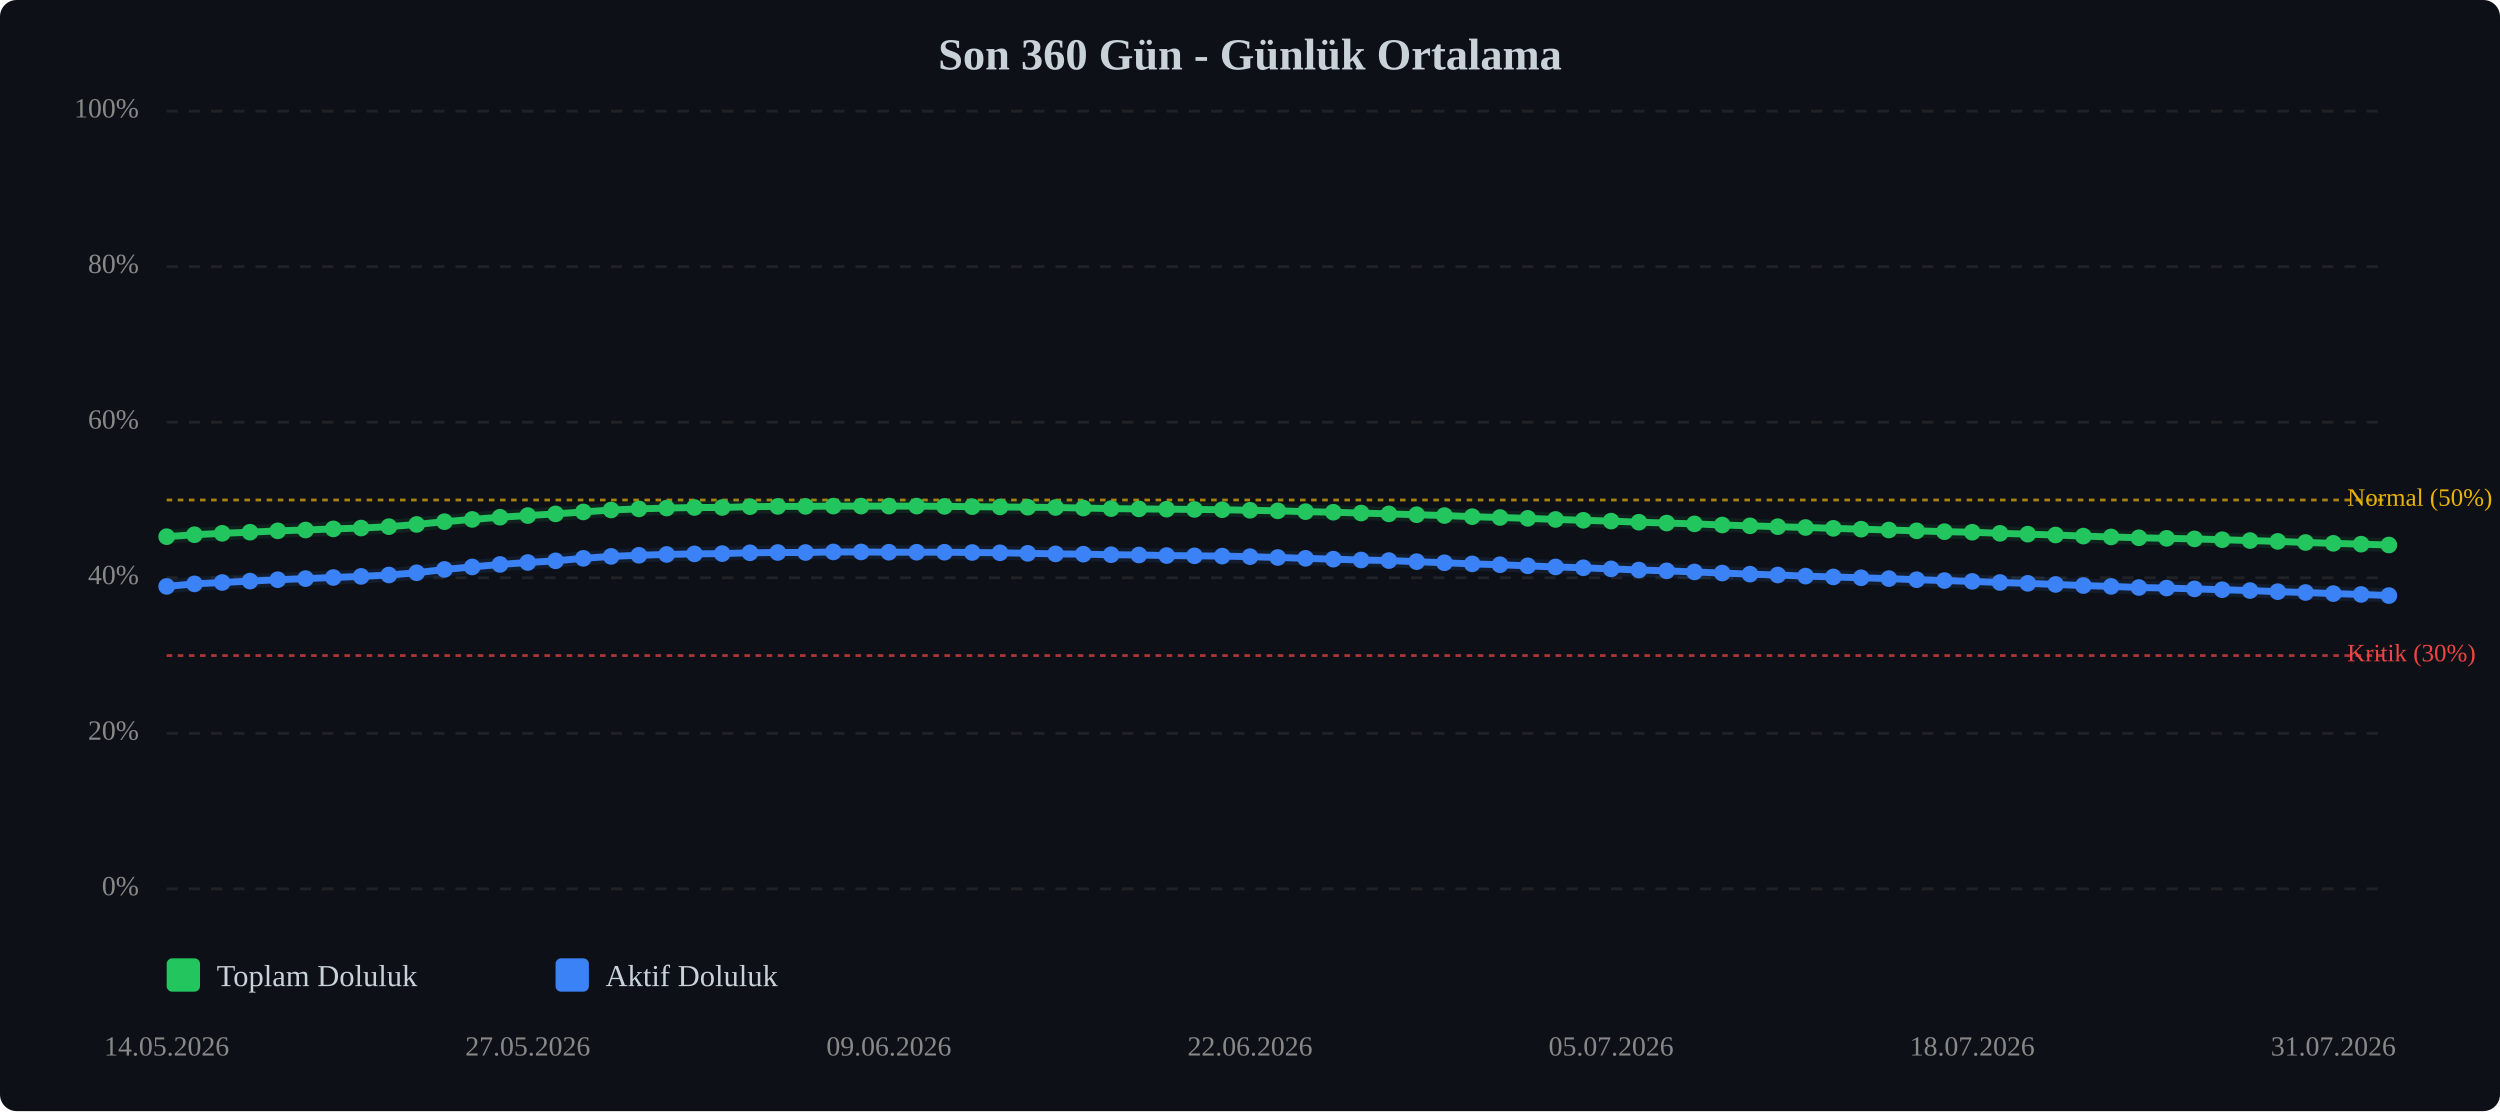
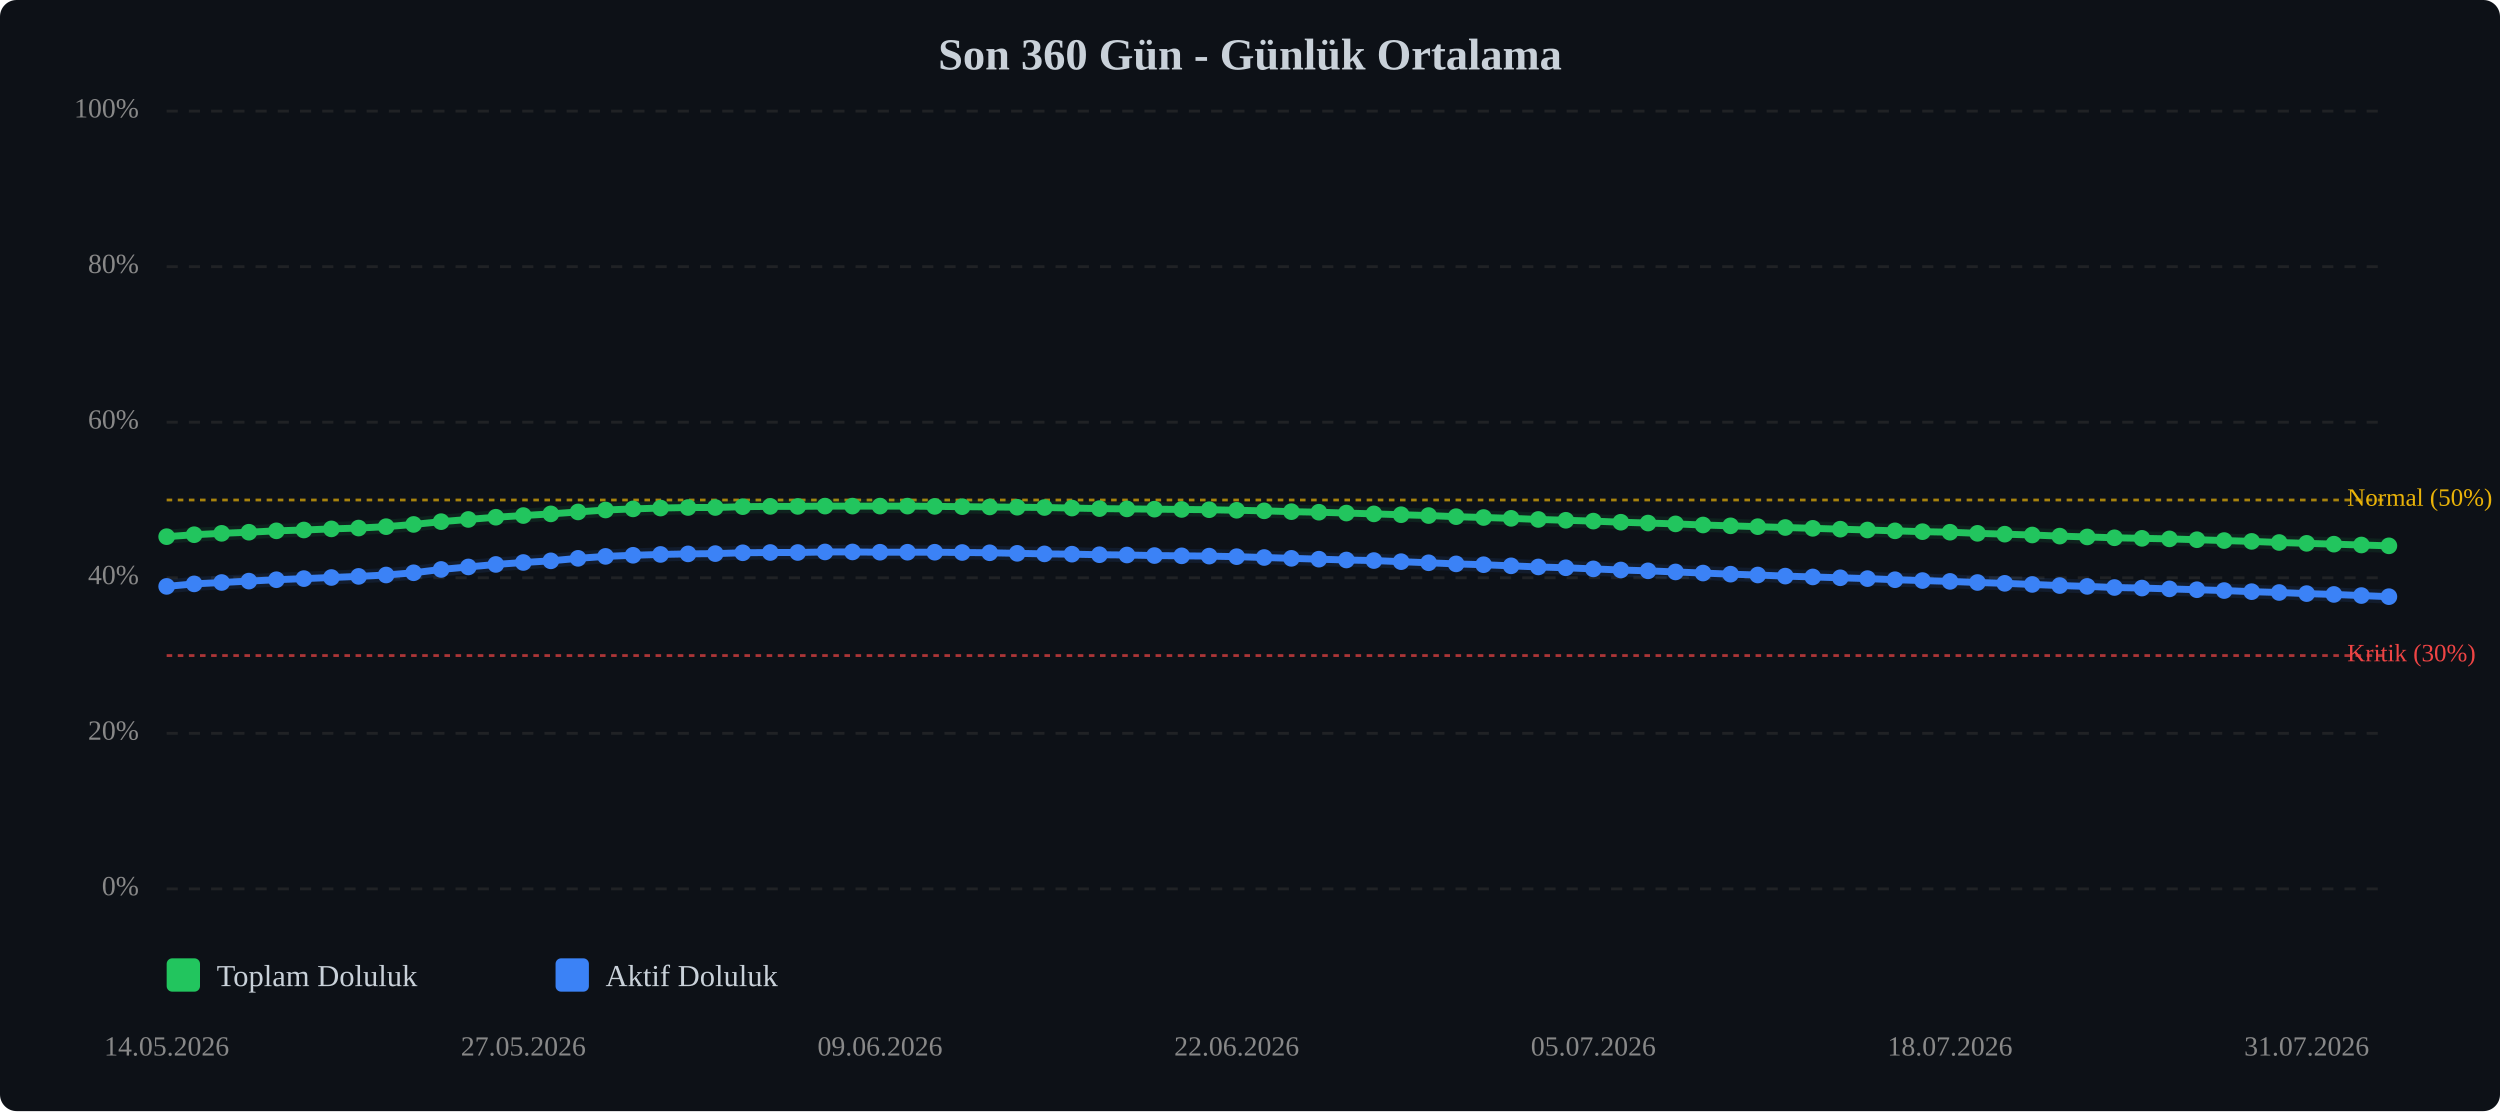
<svg xmlns="http://www.w3.org/2000/svg" viewBox="0 0 900 400" width="100%" style="max-width:900px;">
  <rect width="900" height="400" fill="#0d1117" rx="6" />
  <text x="450.0" y="25" text-anchor="middle" font-size="16" font-weight="bold" fill="#c9d1d9">Son 360 Gün - Günlük Ortalama</text>
  <line x1="60" y1="320.0" x2="860" y2="320.0" stroke="#333" stroke-width="1" stroke-dasharray="4,4" opacity="0.5" />
  <text x="50" y="320.0" text-anchor="end" dominant-baseline="middle" font-size="10" fill="#888">0%</text>
  <line x1="60" y1="264.0" x2="860" y2="264.0" stroke="#333" stroke-width="1" stroke-dasharray="4,4" opacity="0.5" />
  <text x="50" y="264.0" text-anchor="end" dominant-baseline="middle" font-size="10" fill="#888">20%</text>
  <line x1="60" y1="208.0" x2="860" y2="208.0" stroke="#333" stroke-width="1" stroke-dasharray="4,4" opacity="0.5" />
  <text x="50" y="208.0" text-anchor="end" dominant-baseline="middle" font-size="10" fill="#888">40%</text>
  <line x1="60" y1="152.0" x2="860" y2="152.0" stroke="#333" stroke-width="1" stroke-dasharray="4,4" opacity="0.5" />
  <text x="50" y="152.0" text-anchor="end" dominant-baseline="middle" font-size="10" fill="#888">60%</text>
  <line x1="60" y1="96.0" x2="860" y2="96.0" stroke="#333" stroke-width="1" stroke-dasharray="4,4" opacity="0.5" />
  <text x="50" y="96.0" text-anchor="end" dominant-baseline="middle" font-size="10" fill="#888">80%</text>
  <line x1="60" y1="40.0" x2="860" y2="40.0" stroke="#333" stroke-width="1" stroke-dasharray="4,4" opacity="0.5" />
  <text x="50" y="40.0" text-anchor="end" dominant-baseline="middle" font-size="10" fill="#888">100%</text>
  <line x1="60" y1="236.0" x2="860" y2="236.0" stroke="#ef4444" stroke-width="1" stroke-dasharray="2,2" opacity="0.7" />
  <text x="845" y="236.0" dominant-baseline="middle" font-size="9" fill="#ef4444">Kritik (30%)</text>
  <line x1="60" y1="180.0" x2="860" y2="180.0" stroke="#eab308" stroke-width="1" stroke-dasharray="2,2" opacity="0.7" />
  <text x="845" y="180.0" dominant-baseline="middle" font-size="9" fill="#eab308">Normal (50%)</text>
-   <polyline points="60.0,193.2 70.0,192.5 80.0,192.0 90.0,191.6 100.0,191.1 110.0,190.8 120.0,190.4 130.0,190.1 140.0,189.6 150.0,188.8 160.0,187.8 170.0,187.0 180.0,186.2 190.0,185.6 200.0,185.0 210.0,184.3 220.0,183.6 230.0,183.2 240.0,182.9 250.0,182.7 260.0,182.7 270.0,182.4 280.0,182.3 290.0,182.3 300.0,182.2 310.0,182.2 320.0,182.2 330.0,182.2 340.0,182.3 350.0,182.4 360.0,182.5 370.0,182.6 380.0,182.7 390.0,182.9 400.0,183.1 410.0,183.2 420.0,183.3 430.0,183.4 440.0,183.5 450.0,183.7 460.0,183.9 470.0,184.2 480.0,184.4 490.0,184.7 500.0,185.0 510.0,185.3 520.0,185.6 530.0,186.0 540.0,186.3 550.0,186.6 560.0,187.0 570.0,187.3 580.0,187.6 590.0,188.0 600.0,188.3 610.0,188.6 620.0,189.0 630.0,189.3 640.0,189.6 650.0,189.9 660.0,190.2 670.0,190.5 680.0,190.8 690.0,191.1 700.0,191.4 710.0,191.6 720.0,192.0 730.0,192.3 740.0,192.6 750.0,193.0 760.0,193.3 770.0,193.6 780.0,193.8 790.0,194.0 800.0,194.3 810.0,194.6 820.0,194.9 830.0,195.3 840.0,195.6 850.0,195.9 860.0,196.2" fill="none" stroke="#22c55e" stroke-width="2.5" stroke-linecap="round" stroke-linejoin="round" />
-   <polyline points="60.0,193.2 70.0,192.5 80.0,192.0 90.0,191.6 100.0,191.1 110.0,190.8 120.0,190.4 130.0,190.1 140.0,189.6 150.0,188.8 160.0,187.8 170.0,187.0 180.0,186.2 190.0,185.6 200.0,185.0 210.0,184.3 220.0,183.6 230.0,183.2 240.0,182.9 250.0,182.7 260.0,182.7 270.0,182.4 280.0,182.3 290.0,182.3 300.0,182.2 310.0,182.2 320.0,182.2 330.0,182.2 340.0,182.3 350.0,182.4 360.0,182.5 370.0,182.6 380.0,182.7 390.0,182.9 400.0,183.1 410.0,183.2 420.0,183.3 430.0,183.4 440.0,183.5 450.0,183.7 460.0,183.9 470.0,184.2 480.0,184.4 490.0,184.7 500.0,185.0 510.0,185.3 520.0,185.6 530.0,186.0 540.0,186.3 550.0,186.6 560.0,187.0 570.0,187.3 580.0,187.6 590.0,188.0 600.0,188.3 610.0,188.6 620.0,189.0 630.0,189.3 640.0,189.6 650.0,189.9 660.0,190.2 670.0,190.5 680.0,190.8 690.0,191.1 700.0,191.4 710.0,191.6 720.0,192.0 730.0,192.3 740.0,192.6 750.0,193.0 760.0,193.3 770.0,193.6 780.0,193.8 790.0,194.0 800.0,194.3 810.0,194.6 820.0,194.9 830.0,195.3 840.0,195.6 850.0,195.9 860.0,196.2" fill="none" stroke="#22c55e" stroke-width="5" opacity="0.1" stroke-linecap="round" stroke-linejoin="round" />
-   <polyline points="60.0,211.1 70.0,210.2 80.0,209.7 90.0,209.2 100.0,208.7 110.0,208.3 120.0,207.9 130.0,207.5 140.0,207.0 150.0,206.2 160.0,205.0 170.0,204.1 180.0,203.2 190.0,202.5 200.0,201.9 210.0,201.0 220.0,200.3 230.0,199.9 240.0,199.6 250.0,199.4 260.0,199.3 270.0,199.0 280.0,198.9 290.0,198.9 300.0,198.7 310.0,198.7 320.0,198.8 330.0,198.8 340.0,198.8 350.0,198.9 360.0,199.0 370.0,199.2 380.0,199.4 390.0,199.5 400.0,199.7 410.0,199.8 420.0,200.0 430.0,200.1 440.0,200.2 450.0,200.4 460.0,200.7 470.0,201.0 480.0,201.3 490.0,201.6 500.0,201.8 510.0,202.2 520.0,202.6 530.0,203.0 540.0,203.3 550.0,203.7 560.0,204.1 570.0,204.4 580.0,204.8 590.0,205.2 600.0,205.5 610.0,205.9 620.0,206.3 630.0,206.7 640.0,207.0 650.0,207.4 660.0,207.7 670.0,208.0 680.0,208.3 690.0,208.7 700.0,209.0 710.0,209.3 720.0,209.7 730.0,210.0 740.0,210.4 750.0,210.8 760.0,211.1 770.0,211.5 780.0,211.7 790.0,212.0 800.0,212.3 810.0,212.6 820.0,213.0 830.0,213.3 840.0,213.7 850.0,214.0 860.0,214.4" fill="none" stroke="#3b82f6" stroke-width="2.5" stroke-linecap="round" stroke-linejoin="round" />
-   <polyline points="60.0,211.1 70.0,210.2 80.0,209.7 90.0,209.2 100.0,208.7 110.0,208.3 120.0,207.9 130.0,207.5 140.0,207.0 150.0,206.2 160.0,205.0 170.0,204.1 180.0,203.2 190.0,202.5 200.0,201.9 210.0,201.0 220.0,200.3 230.0,199.9 240.0,199.6 250.0,199.4 260.0,199.3 270.0,199.0 280.0,198.9 290.0,198.9 300.0,198.7 310.0,198.7 320.0,198.8 330.0,198.8 340.0,198.8 350.0,198.9 360.0,199.0 370.0,199.2 380.0,199.4 390.0,199.5 400.0,199.7 410.0,199.8 420.0,200.0 430.0,200.1 440.0,200.2 450.0,200.4 460.0,200.7 470.0,201.0 480.0,201.3 490.0,201.6 500.0,201.8 510.0,202.2 520.0,202.6 530.0,203.0 540.0,203.3 550.0,203.7 560.0,204.1 570.0,204.4 580.0,204.8 590.0,205.2 600.0,205.5 610.0,205.9 620.0,206.3 630.0,206.7 640.0,207.0 650.0,207.4 660.0,207.7 670.0,208.0 680.0,208.3 690.0,208.7 700.0,209.0 710.0,209.3 720.0,209.7 730.0,210.0 740.0,210.4 750.0,210.8 760.0,211.1 770.0,211.5 780.0,211.7 790.0,212.0 800.0,212.3 810.0,212.6 820.0,213.0 830.0,213.3 840.0,213.7 850.0,214.0 860.0,214.4" fill="none" stroke="#3b82f6" stroke-width="5" opacity="0.1" stroke-linecap="round" stroke-linejoin="round" />
+   <polyline points="60.0,193.2 69.9,192.5 79.8,192.0 89.6,191.6 99.5,191.1 109.4,190.8 119.3,190.4 129.1,190.1 139.0,189.6 148.9,188.8 158.8,187.8 168.6,187.0 178.5,186.2 188.4,185.6 198.3,185.0 208.1,184.3 218.0,183.6 227.9,183.2 237.8,182.9 247.7,182.7 257.5,182.7 267.4,182.4 277.3,182.3 287.2,182.3 297.0,182.2 306.9,182.2 316.8,182.2 326.7,182.2 336.5,182.3 346.4,182.4 356.3,182.5 366.2,182.6 376.0,182.7 385.9,182.9 395.8,183.1 405.7,183.2 415.6,183.3 425.4,183.4 435.3,183.5 445.2,183.7 455.1,183.9 464.9,184.2 474.8,184.4 484.7,184.7 494.6,185.0 504.4,185.3 514.3,185.6 524.2,186.0 534.1,186.3 544.0,186.6 553.8,187.0 563.7,187.3 573.6,187.6 583.5,188.0 593.3,188.3 603.2,188.6 613.1,189.0 623.0,189.3 632.8,189.6 642.7,189.9 652.6,190.2 662.5,190.5 672.3,190.8 682.2,191.1 692.1,191.4 702.0,191.6 711.9,192.0 721.7,192.3 731.6,192.6 741.5,193.0 751.4,193.3 761.2,193.6 771.1,193.8 781.0,194.0 790.9,194.3 800.7,194.6 810.6,194.9 820.5,195.3 830.4,195.6 840.2,195.9 850.1,196.2 860.0,196.5" fill="none" stroke="#22c55e" stroke-width="2.5" stroke-linecap="round" stroke-linejoin="round" />
+   <polyline points="60.0,193.2 69.9,192.5 79.8,192.0 89.6,191.6 99.5,191.1 109.4,190.8 119.3,190.4 129.1,190.1 139.0,189.6 148.9,188.8 158.8,187.8 168.6,187.0 178.5,186.2 188.4,185.6 198.3,185.0 208.1,184.3 218.0,183.6 227.9,183.2 237.8,182.9 247.7,182.7 257.5,182.7 267.4,182.4 277.3,182.3 287.2,182.3 297.0,182.2 306.9,182.2 316.8,182.2 326.7,182.2 336.5,182.3 346.4,182.4 356.3,182.5 366.2,182.6 376.0,182.7 385.9,182.9 395.8,183.1 405.7,183.2 415.6,183.3 425.4,183.4 435.3,183.5 445.2,183.7 455.1,183.9 464.9,184.2 474.8,184.4 484.7,184.7 494.6,185.0 504.4,185.3 514.3,185.6 524.2,186.0 534.1,186.3 544.0,186.6 553.8,187.0 563.7,187.3 573.6,187.6 583.5,188.0 593.3,188.3 603.2,188.6 613.1,189.0 623.0,189.3 632.8,189.6 642.7,189.9 652.6,190.2 662.5,190.5 672.3,190.8 682.2,191.1 692.1,191.4 702.0,191.6 711.9,192.0 721.7,192.3 731.6,192.6 741.5,193.0 751.4,193.3 761.2,193.6 771.1,193.8 781.0,194.0 790.9,194.3 800.7,194.6 810.6,194.9 820.5,195.3 830.4,195.6 840.2,195.9 850.1,196.2 860.0,196.5" fill="none" stroke="#22c55e" stroke-width="5" opacity="0.1" stroke-linecap="round" stroke-linejoin="round" />
+   <polyline points="60.0,211.1 69.9,210.2 79.8,209.7 89.6,209.2 99.5,208.7 109.4,208.3 119.3,207.9 129.1,207.5 139.0,207.0 148.9,206.2 158.8,205.0 168.6,204.1 178.5,203.2 188.4,202.5 198.3,201.9 208.1,201.0 218.0,200.3 227.9,199.9 237.8,199.6 247.7,199.4 257.5,199.3 267.4,199.0 277.3,198.9 287.2,198.9 297.0,198.7 306.9,198.7 316.8,198.8 326.7,198.8 336.5,198.8 346.4,198.9 356.3,199.0 366.2,199.2 376.0,199.4 385.9,199.5 395.8,199.7 405.7,199.8 415.6,200.0 425.4,200.1 435.3,200.2 445.2,200.4 455.1,200.7 464.9,201.0 474.8,201.3 484.7,201.6 494.6,201.8 504.4,202.2 514.3,202.6 524.2,203.0 534.1,203.3 544.0,203.7 553.8,204.1 563.7,204.4 573.6,204.8 583.5,205.2 593.3,205.5 603.2,205.9 613.1,206.3 623.0,206.7 632.8,207.0 642.7,207.4 652.6,207.7 662.5,208.0 672.3,208.3 682.2,208.7 692.1,209.0 702.0,209.3 711.9,209.7 721.7,210.0 731.6,210.4 741.5,210.8 751.4,211.1 761.2,211.5 771.1,211.7 781.0,212.0 790.9,212.3 800.7,212.6 810.6,213.0 820.5,213.3 830.4,213.7 840.2,214.0 850.1,214.4 860.0,214.8" fill="none" stroke="#3b82f6" stroke-width="2.5" stroke-linecap="round" stroke-linejoin="round" />
+   <polyline points="60.0,211.1 69.9,210.2 79.8,209.7 89.6,209.2 99.5,208.7 109.4,208.3 119.3,207.9 129.1,207.5 139.0,207.0 148.9,206.2 158.8,205.0 168.6,204.1 178.5,203.2 188.4,202.5 198.3,201.9 208.1,201.0 218.0,200.3 227.9,199.9 237.8,199.6 247.7,199.4 257.5,199.3 267.4,199.0 277.3,198.9 287.2,198.9 297.0,198.7 306.9,198.7 316.8,198.8 326.7,198.8 336.5,198.8 346.4,198.9 356.3,199.0 366.2,199.2 376.0,199.4 385.9,199.5 395.8,199.7 405.7,199.8 415.6,200.0 425.4,200.1 435.3,200.2 445.2,200.4 455.1,200.7 464.9,201.0 474.8,201.3 484.7,201.6 494.6,201.8 504.4,202.2 514.3,202.6 524.2,203.0 534.1,203.3 544.0,203.7 553.8,204.1 563.7,204.4 573.6,204.8 583.5,205.2 593.3,205.5 603.2,205.9 613.1,206.3 623.0,206.7 632.8,207.0 642.7,207.4 652.6,207.7 662.5,208.0 672.3,208.3 682.2,208.7 692.1,209.0 702.0,209.3 711.9,209.7 721.7,210.0 731.6,210.4 741.5,210.8 751.4,211.1 761.2,211.5 771.1,211.7 781.0,212.0 790.9,212.3 800.7,212.6 810.6,213.0 820.5,213.3 830.4,213.7 840.2,214.0 850.1,214.4 860.0,214.8" fill="none" stroke="#3b82f6" stroke-width="5" opacity="0.1" stroke-linecap="round" stroke-linejoin="round" />
  <circle cx="60.0" cy="193.2" r="3" fill="#22c55e" />
-   <circle cx="70.0" cy="192.5" r="3" fill="#22c55e" />
-   <circle cx="80.0" cy="192.0" r="3" fill="#22c55e" />
-   <circle cx="90.0" cy="191.6" r="3" fill="#22c55e" />
-   <circle cx="100.0" cy="191.1" r="3" fill="#22c55e" />
-   <circle cx="110.0" cy="190.8" r="3" fill="#22c55e" />
-   <circle cx="120.0" cy="190.4" r="3" fill="#22c55e" />
-   <circle cx="130.0" cy="190.1" r="3" fill="#22c55e" />
-   <circle cx="140.0" cy="189.6" r="3" fill="#22c55e" />
-   <circle cx="150.0" cy="188.8" r="3" fill="#22c55e" />
-   <circle cx="160.0" cy="187.8" r="3" fill="#22c55e" />
-   <circle cx="170.0" cy="187.0" r="3" fill="#22c55e" />
-   <circle cx="180.0" cy="186.2" r="3" fill="#22c55e" />
-   <circle cx="190.0" cy="185.6" r="3" fill="#22c55e" />
-   <circle cx="200.0" cy="185.0" r="3" fill="#22c55e" />
-   <circle cx="210.0" cy="184.3" r="3" fill="#22c55e" />
-   <circle cx="220.0" cy="183.6" r="3" fill="#22c55e" />
-   <circle cx="230.0" cy="183.2" r="3" fill="#22c55e" />
-   <circle cx="240.0" cy="182.9" r="3" fill="#22c55e" />
-   <circle cx="250.0" cy="182.7" r="3" fill="#22c55e" />
-   <circle cx="260.0" cy="182.7" r="3" fill="#22c55e" />
-   <circle cx="270.0" cy="182.4" r="3" fill="#22c55e" />
-   <circle cx="280.0" cy="182.3" r="3" fill="#22c55e" />
-   <circle cx="290.0" cy="182.3" r="3" fill="#22c55e" />
-   <circle cx="300.0" cy="182.2" r="3" fill="#22c55e" />
-   <circle cx="310.0" cy="182.2" r="3" fill="#22c55e" />
-   <circle cx="320.0" cy="182.2" r="3" fill="#22c55e" />
-   <circle cx="330.0" cy="182.2" r="3" fill="#22c55e" />
-   <circle cx="340.0" cy="182.3" r="3" fill="#22c55e" />
-   <circle cx="350.0" cy="182.4" r="3" fill="#22c55e" />
-   <circle cx="360.0" cy="182.5" r="3" fill="#22c55e" />
-   <circle cx="370.0" cy="182.6" r="3" fill="#22c55e" />
-   <circle cx="380.0" cy="182.7" r="3" fill="#22c55e" />
-   <circle cx="390.0" cy="182.9" r="3" fill="#22c55e" />
-   <circle cx="400.0" cy="183.1" r="3" fill="#22c55e" />
-   <circle cx="410.0" cy="183.2" r="3" fill="#22c55e" />
-   <circle cx="420.0" cy="183.3" r="3" fill="#22c55e" />
-   <circle cx="430.0" cy="183.4" r="3" fill="#22c55e" />
-   <circle cx="440.0" cy="183.5" r="3" fill="#22c55e" />
-   <circle cx="450.0" cy="183.7" r="3" fill="#22c55e" />
-   <circle cx="460.0" cy="183.9" r="3" fill="#22c55e" />
-   <circle cx="470.0" cy="184.2" r="3" fill="#22c55e" />
-   <circle cx="480.0" cy="184.4" r="3" fill="#22c55e" />
-   <circle cx="490.0" cy="184.7" r="3" fill="#22c55e" />
-   <circle cx="500.0" cy="185.0" r="3" fill="#22c55e" />
-   <circle cx="510.0" cy="185.3" r="3" fill="#22c55e" />
-   <circle cx="520.0" cy="185.6" r="3" fill="#22c55e" />
-   <circle cx="530.0" cy="186.0" r="3" fill="#22c55e" />
-   <circle cx="540.0" cy="186.3" r="3" fill="#22c55e" />
-   <circle cx="550.0" cy="186.6" r="3" fill="#22c55e" />
-   <circle cx="560.0" cy="187.0" r="3" fill="#22c55e" />
-   <circle cx="570.0" cy="187.3" r="3" fill="#22c55e" />
-   <circle cx="580.0" cy="187.6" r="3" fill="#22c55e" />
-   <circle cx="590.0" cy="188.0" r="3" fill="#22c55e" />
-   <circle cx="600.0" cy="188.3" r="3" fill="#22c55e" />
-   <circle cx="610.0" cy="188.6" r="3" fill="#22c55e" />
-   <circle cx="620.0" cy="189.0" r="3" fill="#22c55e" />
-   <circle cx="630.0" cy="189.3" r="3" fill="#22c55e" />
-   <circle cx="640.0" cy="189.6" r="3" fill="#22c55e" />
-   <circle cx="650.0" cy="189.9" r="3" fill="#22c55e" />
-   <circle cx="660.0" cy="190.2" r="3" fill="#22c55e" />
-   <circle cx="670.0" cy="190.5" r="3" fill="#22c55e" />
-   <circle cx="680.0" cy="190.8" r="3" fill="#22c55e" />
-   <circle cx="690.0" cy="191.1" r="3" fill="#22c55e" />
-   <circle cx="700.0" cy="191.4" r="3" fill="#22c55e" />
-   <circle cx="710.0" cy="191.6" r="3" fill="#22c55e" />
-   <circle cx="720.0" cy="192.0" r="3" fill="#22c55e" />
-   <circle cx="730.0" cy="192.3" r="3" fill="#22c55e" />
-   <circle cx="740.0" cy="192.6" r="3" fill="#22c55e" />
-   <circle cx="750.0" cy="193.0" r="3" fill="#22c55e" />
-   <circle cx="760.0" cy="193.3" r="3" fill="#22c55e" />
-   <circle cx="770.0" cy="193.6" r="3" fill="#22c55e" />
-   <circle cx="780.0" cy="193.8" r="3" fill="#22c55e" />
-   <circle cx="790.0" cy="194.0" r="3" fill="#22c55e" />
-   <circle cx="800.0" cy="194.3" r="3" fill="#22c55e" />
-   <circle cx="810.0" cy="194.6" r="3" fill="#22c55e" />
-   <circle cx="820.0" cy="194.9" r="3" fill="#22c55e" />
-   <circle cx="830.0" cy="195.3" r="3" fill="#22c55e" />
-   <circle cx="840.0" cy="195.6" r="3" fill="#22c55e" />
-   <circle cx="850.0" cy="195.9" r="3" fill="#22c55e" />
-   <circle cx="860.0" cy="196.2" r="3" fill="#22c55e" />
+   <circle cx="69.9" cy="192.5" r="3" fill="#22c55e" />
+   <circle cx="79.8" cy="192.0" r="3" fill="#22c55e" />
+   <circle cx="89.6" cy="191.6" r="3" fill="#22c55e" />
+   <circle cx="99.5" cy="191.1" r="3" fill="#22c55e" />
+   <circle cx="109.4" cy="190.8" r="3" fill="#22c55e" />
+   <circle cx="119.3" cy="190.4" r="3" fill="#22c55e" />
+   <circle cx="129.1" cy="190.1" r="3" fill="#22c55e" />
+   <circle cx="139.0" cy="189.6" r="3" fill="#22c55e" />
+   <circle cx="148.9" cy="188.8" r="3" fill="#22c55e" />
+   <circle cx="158.8" cy="187.8" r="3" fill="#22c55e" />
+   <circle cx="168.6" cy="187.0" r="3" fill="#22c55e" />
+   <circle cx="178.5" cy="186.2" r="3" fill="#22c55e" />
+   <circle cx="188.4" cy="185.6" r="3" fill="#22c55e" />
+   <circle cx="198.3" cy="185.0" r="3" fill="#22c55e" />
+   <circle cx="208.1" cy="184.3" r="3" fill="#22c55e" />
+   <circle cx="218.0" cy="183.6" r="3" fill="#22c55e" />
+   <circle cx="227.9" cy="183.2" r="3" fill="#22c55e" />
+   <circle cx="237.8" cy="182.9" r="3" fill="#22c55e" />
+   <circle cx="247.7" cy="182.7" r="3" fill="#22c55e" />
+   <circle cx="257.5" cy="182.7" r="3" fill="#22c55e" />
+   <circle cx="267.4" cy="182.4" r="3" fill="#22c55e" />
+   <circle cx="277.3" cy="182.3" r="3" fill="#22c55e" />
+   <circle cx="287.2" cy="182.3" r="3" fill="#22c55e" />
+   <circle cx="297.0" cy="182.2" r="3" fill="#22c55e" />
+   <circle cx="306.9" cy="182.2" r="3" fill="#22c55e" />
+   <circle cx="316.8" cy="182.2" r="3" fill="#22c55e" />
+   <circle cx="326.7" cy="182.2" r="3" fill="#22c55e" />
+   <circle cx="336.5" cy="182.3" r="3" fill="#22c55e" />
+   <circle cx="346.4" cy="182.4" r="3" fill="#22c55e" />
+   <circle cx="356.3" cy="182.5" r="3" fill="#22c55e" />
+   <circle cx="366.2" cy="182.6" r="3" fill="#22c55e" />
+   <circle cx="376.0" cy="182.7" r="3" fill="#22c55e" />
+   <circle cx="385.9" cy="182.9" r="3" fill="#22c55e" />
+   <circle cx="395.8" cy="183.1" r="3" fill="#22c55e" />
+   <circle cx="405.7" cy="183.2" r="3" fill="#22c55e" />
+   <circle cx="415.6" cy="183.3" r="3" fill="#22c55e" />
+   <circle cx="425.4" cy="183.4" r="3" fill="#22c55e" />
+   <circle cx="435.3" cy="183.5" r="3" fill="#22c55e" />
+   <circle cx="445.2" cy="183.7" r="3" fill="#22c55e" />
+   <circle cx="455.1" cy="183.9" r="3" fill="#22c55e" />
+   <circle cx="464.9" cy="184.2" r="3" fill="#22c55e" />
+   <circle cx="474.8" cy="184.4" r="3" fill="#22c55e" />
+   <circle cx="484.7" cy="184.7" r="3" fill="#22c55e" />
+   <circle cx="494.6" cy="185.0" r="3" fill="#22c55e" />
+   <circle cx="504.4" cy="185.3" r="3" fill="#22c55e" />
+   <circle cx="514.3" cy="185.6" r="3" fill="#22c55e" />
+   <circle cx="524.2" cy="186.0" r="3" fill="#22c55e" />
+   <circle cx="534.1" cy="186.3" r="3" fill="#22c55e" />
+   <circle cx="544.0" cy="186.6" r="3" fill="#22c55e" />
+   <circle cx="553.8" cy="187.0" r="3" fill="#22c55e" />
+   <circle cx="563.7" cy="187.3" r="3" fill="#22c55e" />
+   <circle cx="573.6" cy="187.6" r="3" fill="#22c55e" />
+   <circle cx="583.5" cy="188.0" r="3" fill="#22c55e" />
+   <circle cx="593.3" cy="188.3" r="3" fill="#22c55e" />
+   <circle cx="603.2" cy="188.6" r="3" fill="#22c55e" />
+   <circle cx="613.1" cy="189.0" r="3" fill="#22c55e" />
+   <circle cx="623.0" cy="189.3" r="3" fill="#22c55e" />
+   <circle cx="632.8" cy="189.6" r="3" fill="#22c55e" />
+   <circle cx="642.7" cy="189.9" r="3" fill="#22c55e" />
+   <circle cx="652.6" cy="190.2" r="3" fill="#22c55e" />
+   <circle cx="662.5" cy="190.5" r="3" fill="#22c55e" />
+   <circle cx="672.3" cy="190.8" r="3" fill="#22c55e" />
+   <circle cx="682.2" cy="191.1" r="3" fill="#22c55e" />
+   <circle cx="692.1" cy="191.4" r="3" fill="#22c55e" />
+   <circle cx="702.0" cy="191.6" r="3" fill="#22c55e" />
+   <circle cx="711.9" cy="192.0" r="3" fill="#22c55e" />
+   <circle cx="721.7" cy="192.3" r="3" fill="#22c55e" />
+   <circle cx="731.6" cy="192.6" r="3" fill="#22c55e" />
+   <circle cx="741.5" cy="193.0" r="3" fill="#22c55e" />
+   <circle cx="751.4" cy="193.3" r="3" fill="#22c55e" />
+   <circle cx="761.2" cy="193.6" r="3" fill="#22c55e" />
+   <circle cx="771.1" cy="193.8" r="3" fill="#22c55e" />
+   <circle cx="781.0" cy="194.0" r="3" fill="#22c55e" />
+   <circle cx="790.9" cy="194.3" r="3" fill="#22c55e" />
+   <circle cx="800.7" cy="194.6" r="3" fill="#22c55e" />
+   <circle cx="810.6" cy="194.9" r="3" fill="#22c55e" />
+   <circle cx="820.5" cy="195.3" r="3" fill="#22c55e" />
+   <circle cx="830.4" cy="195.6" r="3" fill="#22c55e" />
+   <circle cx="840.2" cy="195.9" r="3" fill="#22c55e" />
+   <circle cx="850.1" cy="196.2" r="3" fill="#22c55e" />
+   <circle cx="860.0" cy="196.5" r="3" fill="#22c55e" />
  <circle cx="60.0" cy="211.1" r="3" fill="#3b82f6" />
-   <circle cx="70.0" cy="210.2" r="3" fill="#3b82f6" />
-   <circle cx="80.0" cy="209.7" r="3" fill="#3b82f6" />
-   <circle cx="90.0" cy="209.2" r="3" fill="#3b82f6" />
-   <circle cx="100.0" cy="208.7" r="3" fill="#3b82f6" />
-   <circle cx="110.0" cy="208.3" r="3" fill="#3b82f6" />
-   <circle cx="120.0" cy="207.9" r="3" fill="#3b82f6" />
-   <circle cx="130.0" cy="207.5" r="3" fill="#3b82f6" />
-   <circle cx="140.0" cy="207.0" r="3" fill="#3b82f6" />
-   <circle cx="150.0" cy="206.2" r="3" fill="#3b82f6" />
-   <circle cx="160.0" cy="205.0" r="3" fill="#3b82f6" />
-   <circle cx="170.0" cy="204.1" r="3" fill="#3b82f6" />
-   <circle cx="180.0" cy="203.2" r="3" fill="#3b82f6" />
-   <circle cx="190.0" cy="202.5" r="3" fill="#3b82f6" />
-   <circle cx="200.0" cy="201.9" r="3" fill="#3b82f6" />
-   <circle cx="210.0" cy="201.0" r="3" fill="#3b82f6" />
-   <circle cx="220.0" cy="200.3" r="3" fill="#3b82f6" />
-   <circle cx="230.0" cy="199.9" r="3" fill="#3b82f6" />
-   <circle cx="240.0" cy="199.6" r="3" fill="#3b82f6" />
-   <circle cx="250.0" cy="199.4" r="3" fill="#3b82f6" />
-   <circle cx="260.0" cy="199.3" r="3" fill="#3b82f6" />
-   <circle cx="270.0" cy="199.0" r="3" fill="#3b82f6" />
-   <circle cx="280.0" cy="198.9" r="3" fill="#3b82f6" />
-   <circle cx="290.0" cy="198.9" r="3" fill="#3b82f6" />
-   <circle cx="300.0" cy="198.7" r="3" fill="#3b82f6" />
-   <circle cx="310.0" cy="198.7" r="3" fill="#3b82f6" />
-   <circle cx="320.0" cy="198.8" r="3" fill="#3b82f6" />
-   <circle cx="330.0" cy="198.8" r="3" fill="#3b82f6" />
-   <circle cx="340.0" cy="198.8" r="3" fill="#3b82f6" />
-   <circle cx="350.0" cy="198.9" r="3" fill="#3b82f6" />
-   <circle cx="360.0" cy="199.0" r="3" fill="#3b82f6" />
-   <circle cx="370.0" cy="199.2" r="3" fill="#3b82f6" />
-   <circle cx="380.0" cy="199.4" r="3" fill="#3b82f6" />
-   <circle cx="390.0" cy="199.5" r="3" fill="#3b82f6" />
-   <circle cx="400.0" cy="199.7" r="3" fill="#3b82f6" />
-   <circle cx="410.0" cy="199.8" r="3" fill="#3b82f6" />
-   <circle cx="420.0" cy="200.0" r="3" fill="#3b82f6" />
-   <circle cx="430.0" cy="200.1" r="3" fill="#3b82f6" />
-   <circle cx="440.0" cy="200.2" r="3" fill="#3b82f6" />
-   <circle cx="450.0" cy="200.4" r="3" fill="#3b82f6" />
-   <circle cx="460.0" cy="200.7" r="3" fill="#3b82f6" />
-   <circle cx="470.0" cy="201.0" r="3" fill="#3b82f6" />
-   <circle cx="480.0" cy="201.3" r="3" fill="#3b82f6" />
-   <circle cx="490.0" cy="201.6" r="3" fill="#3b82f6" />
-   <circle cx="500.0" cy="201.8" r="3" fill="#3b82f6" />
-   <circle cx="510.0" cy="202.2" r="3" fill="#3b82f6" />
-   <circle cx="520.0" cy="202.6" r="3" fill="#3b82f6" />
-   <circle cx="530.0" cy="203.0" r="3" fill="#3b82f6" />
-   <circle cx="540.0" cy="203.3" r="3" fill="#3b82f6" />
-   <circle cx="550.0" cy="203.7" r="3" fill="#3b82f6" />
-   <circle cx="560.0" cy="204.1" r="3" fill="#3b82f6" />
-   <circle cx="570.0" cy="204.4" r="3" fill="#3b82f6" />
-   <circle cx="580.0" cy="204.8" r="3" fill="#3b82f6" />
-   <circle cx="590.0" cy="205.2" r="3" fill="#3b82f6" />
-   <circle cx="600.0" cy="205.5" r="3" fill="#3b82f6" />
-   <circle cx="610.0" cy="205.9" r="3" fill="#3b82f6" />
-   <circle cx="620.0" cy="206.3" r="3" fill="#3b82f6" />
-   <circle cx="630.0" cy="206.7" r="3" fill="#3b82f6" />
-   <circle cx="640.0" cy="207.0" r="3" fill="#3b82f6" />
-   <circle cx="650.0" cy="207.4" r="3" fill="#3b82f6" />
-   <circle cx="660.0" cy="207.7" r="3" fill="#3b82f6" />
-   <circle cx="670.0" cy="208.0" r="3" fill="#3b82f6" />
-   <circle cx="680.0" cy="208.3" r="3" fill="#3b82f6" />
-   <circle cx="690.0" cy="208.7" r="3" fill="#3b82f6" />
-   <circle cx="700.0" cy="209.0" r="3" fill="#3b82f6" />
-   <circle cx="710.0" cy="209.3" r="3" fill="#3b82f6" />
-   <circle cx="720.0" cy="209.7" r="3" fill="#3b82f6" />
-   <circle cx="730.0" cy="210.0" r="3" fill="#3b82f6" />
-   <circle cx="740.0" cy="210.4" r="3" fill="#3b82f6" />
-   <circle cx="750.0" cy="210.8" r="3" fill="#3b82f6" />
-   <circle cx="760.0" cy="211.1" r="3" fill="#3b82f6" />
-   <circle cx="770.0" cy="211.5" r="3" fill="#3b82f6" />
-   <circle cx="780.0" cy="211.7" r="3" fill="#3b82f6" />
-   <circle cx="790.0" cy="212.0" r="3" fill="#3b82f6" />
-   <circle cx="800.0" cy="212.3" r="3" fill="#3b82f6" />
-   <circle cx="810.0" cy="212.6" r="3" fill="#3b82f6" />
-   <circle cx="820.0" cy="213.0" r="3" fill="#3b82f6" />
-   <circle cx="830.0" cy="213.3" r="3" fill="#3b82f6" />
-   <circle cx="840.0" cy="213.7" r="3" fill="#3b82f6" />
-   <circle cx="850.0" cy="214.0" r="3" fill="#3b82f6" />
-   <circle cx="860.0" cy="214.4" r="3" fill="#3b82f6" />
+   <circle cx="69.9" cy="210.2" r="3" fill="#3b82f6" />
+   <circle cx="79.8" cy="209.7" r="3" fill="#3b82f6" />
+   <circle cx="89.6" cy="209.2" r="3" fill="#3b82f6" />
+   <circle cx="99.5" cy="208.7" r="3" fill="#3b82f6" />
+   <circle cx="109.4" cy="208.3" r="3" fill="#3b82f6" />
+   <circle cx="119.3" cy="207.9" r="3" fill="#3b82f6" />
+   <circle cx="129.1" cy="207.5" r="3" fill="#3b82f6" />
+   <circle cx="139.0" cy="207.0" r="3" fill="#3b82f6" />
+   <circle cx="148.9" cy="206.2" r="3" fill="#3b82f6" />
+   <circle cx="158.8" cy="205.0" r="3" fill="#3b82f6" />
+   <circle cx="168.6" cy="204.1" r="3" fill="#3b82f6" />
+   <circle cx="178.5" cy="203.2" r="3" fill="#3b82f6" />
+   <circle cx="188.4" cy="202.5" r="3" fill="#3b82f6" />
+   <circle cx="198.3" cy="201.9" r="3" fill="#3b82f6" />
+   <circle cx="208.1" cy="201.0" r="3" fill="#3b82f6" />
+   <circle cx="218.0" cy="200.3" r="3" fill="#3b82f6" />
+   <circle cx="227.9" cy="199.9" r="3" fill="#3b82f6" />
+   <circle cx="237.8" cy="199.6" r="3" fill="#3b82f6" />
+   <circle cx="247.7" cy="199.4" r="3" fill="#3b82f6" />
+   <circle cx="257.5" cy="199.3" r="3" fill="#3b82f6" />
+   <circle cx="267.4" cy="199.0" r="3" fill="#3b82f6" />
+   <circle cx="277.3" cy="198.9" r="3" fill="#3b82f6" />
+   <circle cx="287.2" cy="198.9" r="3" fill="#3b82f6" />
+   <circle cx="297.0" cy="198.7" r="3" fill="#3b82f6" />
+   <circle cx="306.9" cy="198.7" r="3" fill="#3b82f6" />
+   <circle cx="316.8" cy="198.8" r="3" fill="#3b82f6" />
+   <circle cx="326.7" cy="198.8" r="3" fill="#3b82f6" />
+   <circle cx="336.5" cy="198.8" r="3" fill="#3b82f6" />
+   <circle cx="346.4" cy="198.9" r="3" fill="#3b82f6" />
+   <circle cx="356.3" cy="199.0" r="3" fill="#3b82f6" />
+   <circle cx="366.2" cy="199.2" r="3" fill="#3b82f6" />
+   <circle cx="376.0" cy="199.4" r="3" fill="#3b82f6" />
+   <circle cx="385.9" cy="199.5" r="3" fill="#3b82f6" />
+   <circle cx="395.8" cy="199.7" r="3" fill="#3b82f6" />
+   <circle cx="405.7" cy="199.8" r="3" fill="#3b82f6" />
+   <circle cx="415.6" cy="200.0" r="3" fill="#3b82f6" />
+   <circle cx="425.4" cy="200.1" r="3" fill="#3b82f6" />
+   <circle cx="435.3" cy="200.2" r="3" fill="#3b82f6" />
+   <circle cx="445.2" cy="200.4" r="3" fill="#3b82f6" />
+   <circle cx="455.1" cy="200.7" r="3" fill="#3b82f6" />
+   <circle cx="464.9" cy="201.0" r="3" fill="#3b82f6" />
+   <circle cx="474.8" cy="201.3" r="3" fill="#3b82f6" />
+   <circle cx="484.7" cy="201.6" r="3" fill="#3b82f6" />
+   <circle cx="494.6" cy="201.8" r="3" fill="#3b82f6" />
+   <circle cx="504.4" cy="202.2" r="3" fill="#3b82f6" />
+   <circle cx="514.3" cy="202.6" r="3" fill="#3b82f6" />
+   <circle cx="524.2" cy="203.0" r="3" fill="#3b82f6" />
+   <circle cx="534.1" cy="203.3" r="3" fill="#3b82f6" />
+   <circle cx="544.0" cy="203.7" r="3" fill="#3b82f6" />
+   <circle cx="553.8" cy="204.1" r="3" fill="#3b82f6" />
+   <circle cx="563.7" cy="204.4" r="3" fill="#3b82f6" />
+   <circle cx="573.6" cy="204.8" r="3" fill="#3b82f6" />
+   <circle cx="583.5" cy="205.2" r="3" fill="#3b82f6" />
+   <circle cx="593.3" cy="205.5" r="3" fill="#3b82f6" />
+   <circle cx="603.2" cy="205.9" r="3" fill="#3b82f6" />
+   <circle cx="613.1" cy="206.3" r="3" fill="#3b82f6" />
+   <circle cx="623.0" cy="206.7" r="3" fill="#3b82f6" />
+   <circle cx="632.8" cy="207.0" r="3" fill="#3b82f6" />
+   <circle cx="642.7" cy="207.4" r="3" fill="#3b82f6" />
+   <circle cx="652.6" cy="207.7" r="3" fill="#3b82f6" />
+   <circle cx="662.5" cy="208.0" r="3" fill="#3b82f6" />
+   <circle cx="672.3" cy="208.3" r="3" fill="#3b82f6" />
+   <circle cx="682.2" cy="208.7" r="3" fill="#3b82f6" />
+   <circle cx="692.1" cy="209.0" r="3" fill="#3b82f6" />
+   <circle cx="702.0" cy="209.3" r="3" fill="#3b82f6" />
+   <circle cx="711.9" cy="209.7" r="3" fill="#3b82f6" />
+   <circle cx="721.7" cy="210.0" r="3" fill="#3b82f6" />
+   <circle cx="731.6" cy="210.4" r="3" fill="#3b82f6" />
+   <circle cx="741.5" cy="210.8" r="3" fill="#3b82f6" />
+   <circle cx="751.4" cy="211.1" r="3" fill="#3b82f6" />
+   <circle cx="761.2" cy="211.5" r="3" fill="#3b82f6" />
+   <circle cx="771.1" cy="211.7" r="3" fill="#3b82f6" />
+   <circle cx="781.0" cy="212.0" r="3" fill="#3b82f6" />
+   <circle cx="790.9" cy="212.3" r="3" fill="#3b82f6" />
+   <circle cx="800.7" cy="212.6" r="3" fill="#3b82f6" />
+   <circle cx="810.6" cy="213.0" r="3" fill="#3b82f6" />
+   <circle cx="820.5" cy="213.3" r="3" fill="#3b82f6" />
+   <circle cx="830.4" cy="213.7" r="3" fill="#3b82f6" />
+   <circle cx="840.2" cy="214.0" r="3" fill="#3b82f6" />
+   <circle cx="850.1" cy="214.4" r="3" fill="#3b82f6" />
+   <circle cx="860.0" cy="214.8" r="3" fill="#3b82f6" />
  <text x="60.0" y="380" text-anchor="middle" font-size="10" fill="#888">14.05.2026</text>
-   <text x="190.0" y="380" text-anchor="middle" font-size="10" fill="#888">27.05.2026</text>
-   <text x="320.0" y="380" text-anchor="middle" font-size="10" fill="#888">09.06.2026</text>
-   <text x="450.0" y="380" text-anchor="middle" font-size="10" fill="#888">22.06.2026</text>
-   <text x="580.0" y="380" text-anchor="middle" font-size="10" fill="#888">05.07.2026</text>
-   <text x="710.0" y="380" text-anchor="middle" font-size="10" fill="#888">18.07.2026</text>
-   <text x="840.0" y="380" text-anchor="middle" font-size="10" fill="#888">31.07.2026</text>
+   <text x="188.4" y="380" text-anchor="middle" font-size="10" fill="#888">27.05.2026</text>
+   <text x="316.8" y="380" text-anchor="middle" font-size="10" fill="#888">09.06.2026</text>
+   <text x="445.2" y="380" text-anchor="middle" font-size="10" fill="#888">22.06.2026</text>
+   <text x="573.6" y="380" text-anchor="middle" font-size="10" fill="#888">05.07.2026</text>
+   <text x="702.0" y="380" text-anchor="middle" font-size="10" fill="#888">18.07.2026</text>
+   <text x="830.4" y="380" text-anchor="middle" font-size="10" fill="#888">31.07.2026</text>
  <g transform="translate(60, 345)">
    <rect x="0" y="0" width="12" height="12" fill="#22c55e" rx="2" />
    <text x="18" y="10" font-size="11" fill="#c9d1d9">Toplam Doluluk</text>
    <rect x="140" y="0" width="12" height="12" fill="#3b82f6" rx="2" />
    <text x="158" y="10" font-size="11" fill="#c9d1d9">Aktif Doluluk</text>
  </g>
</svg>
